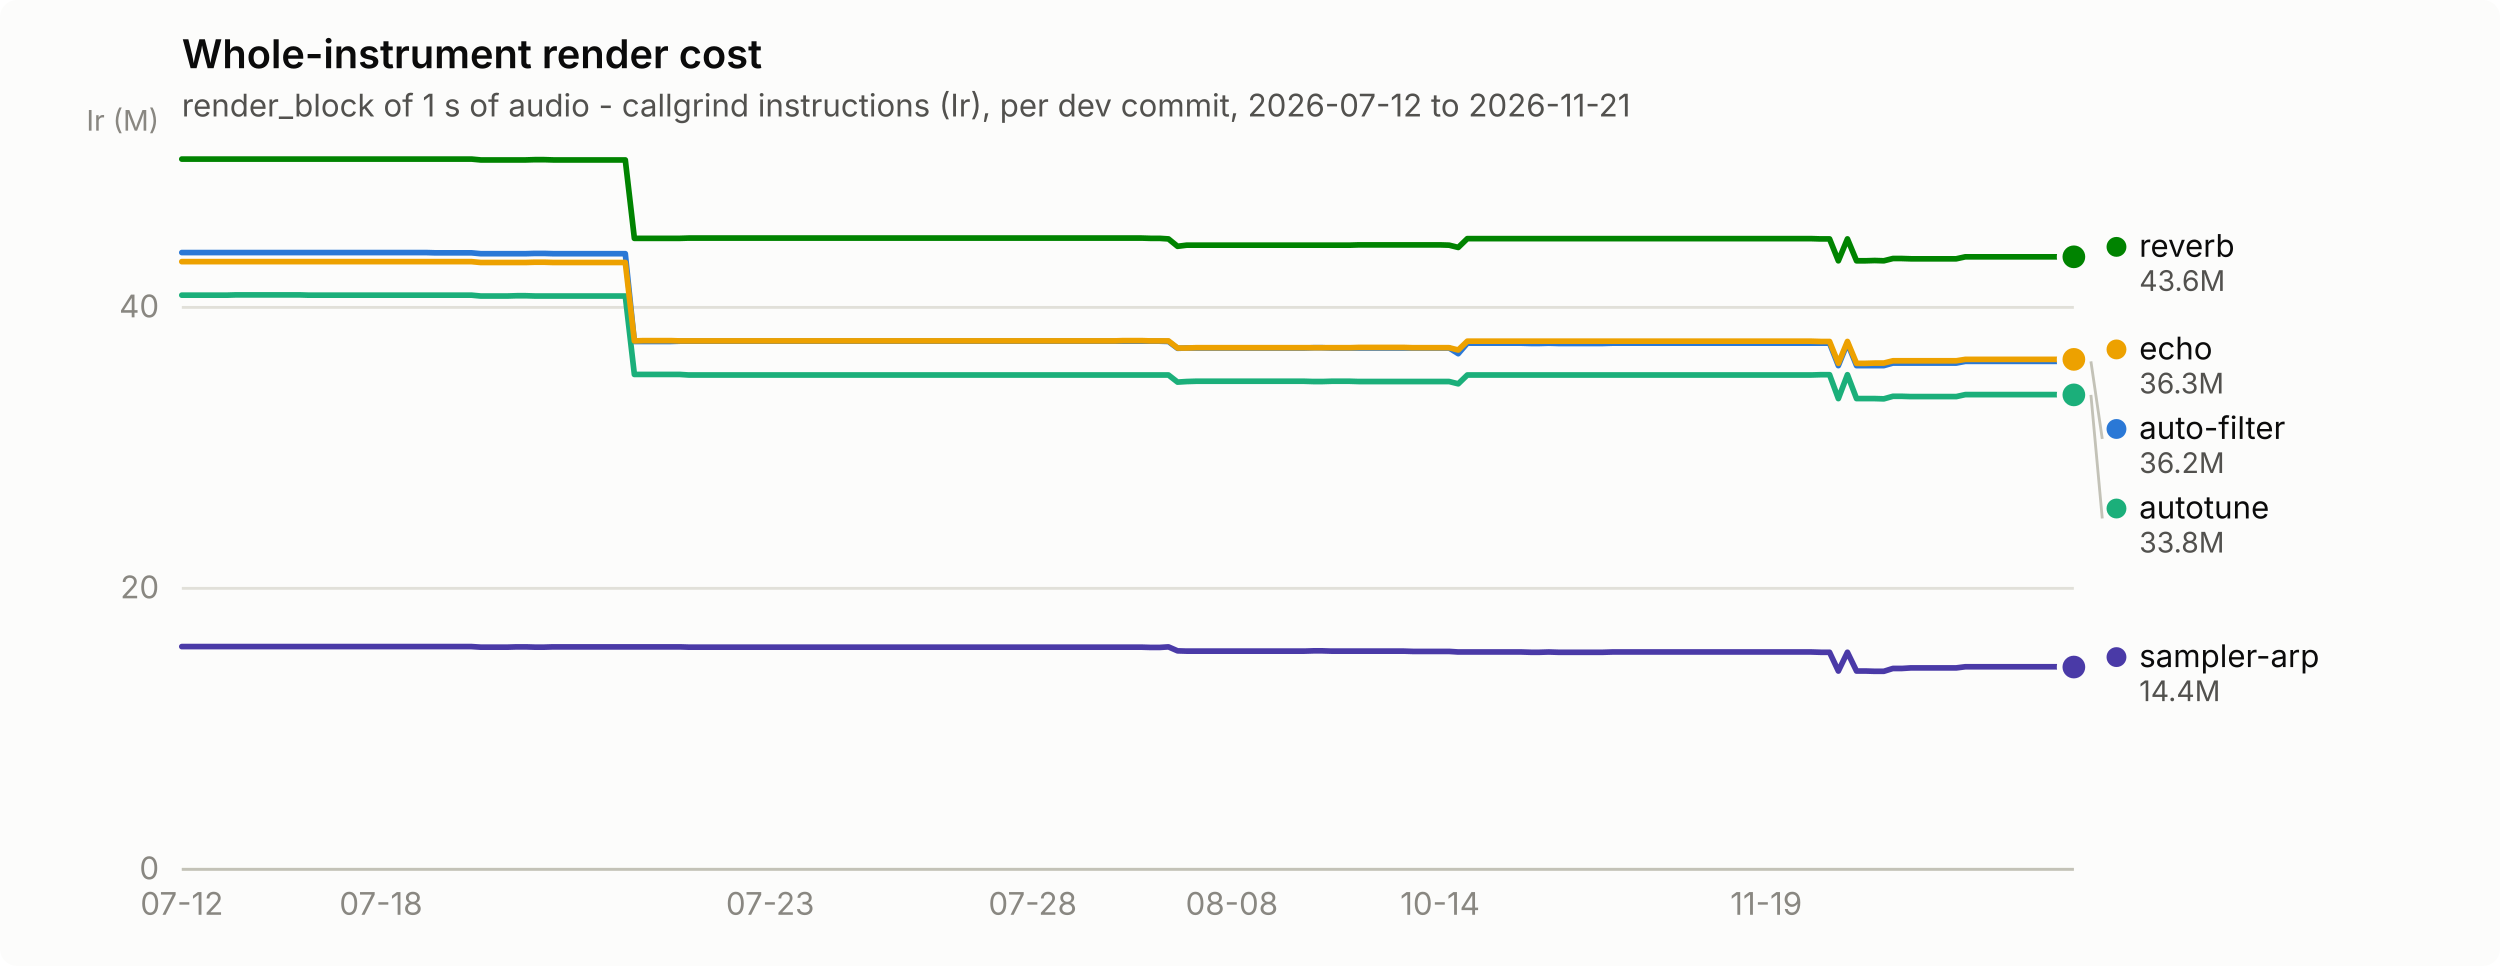
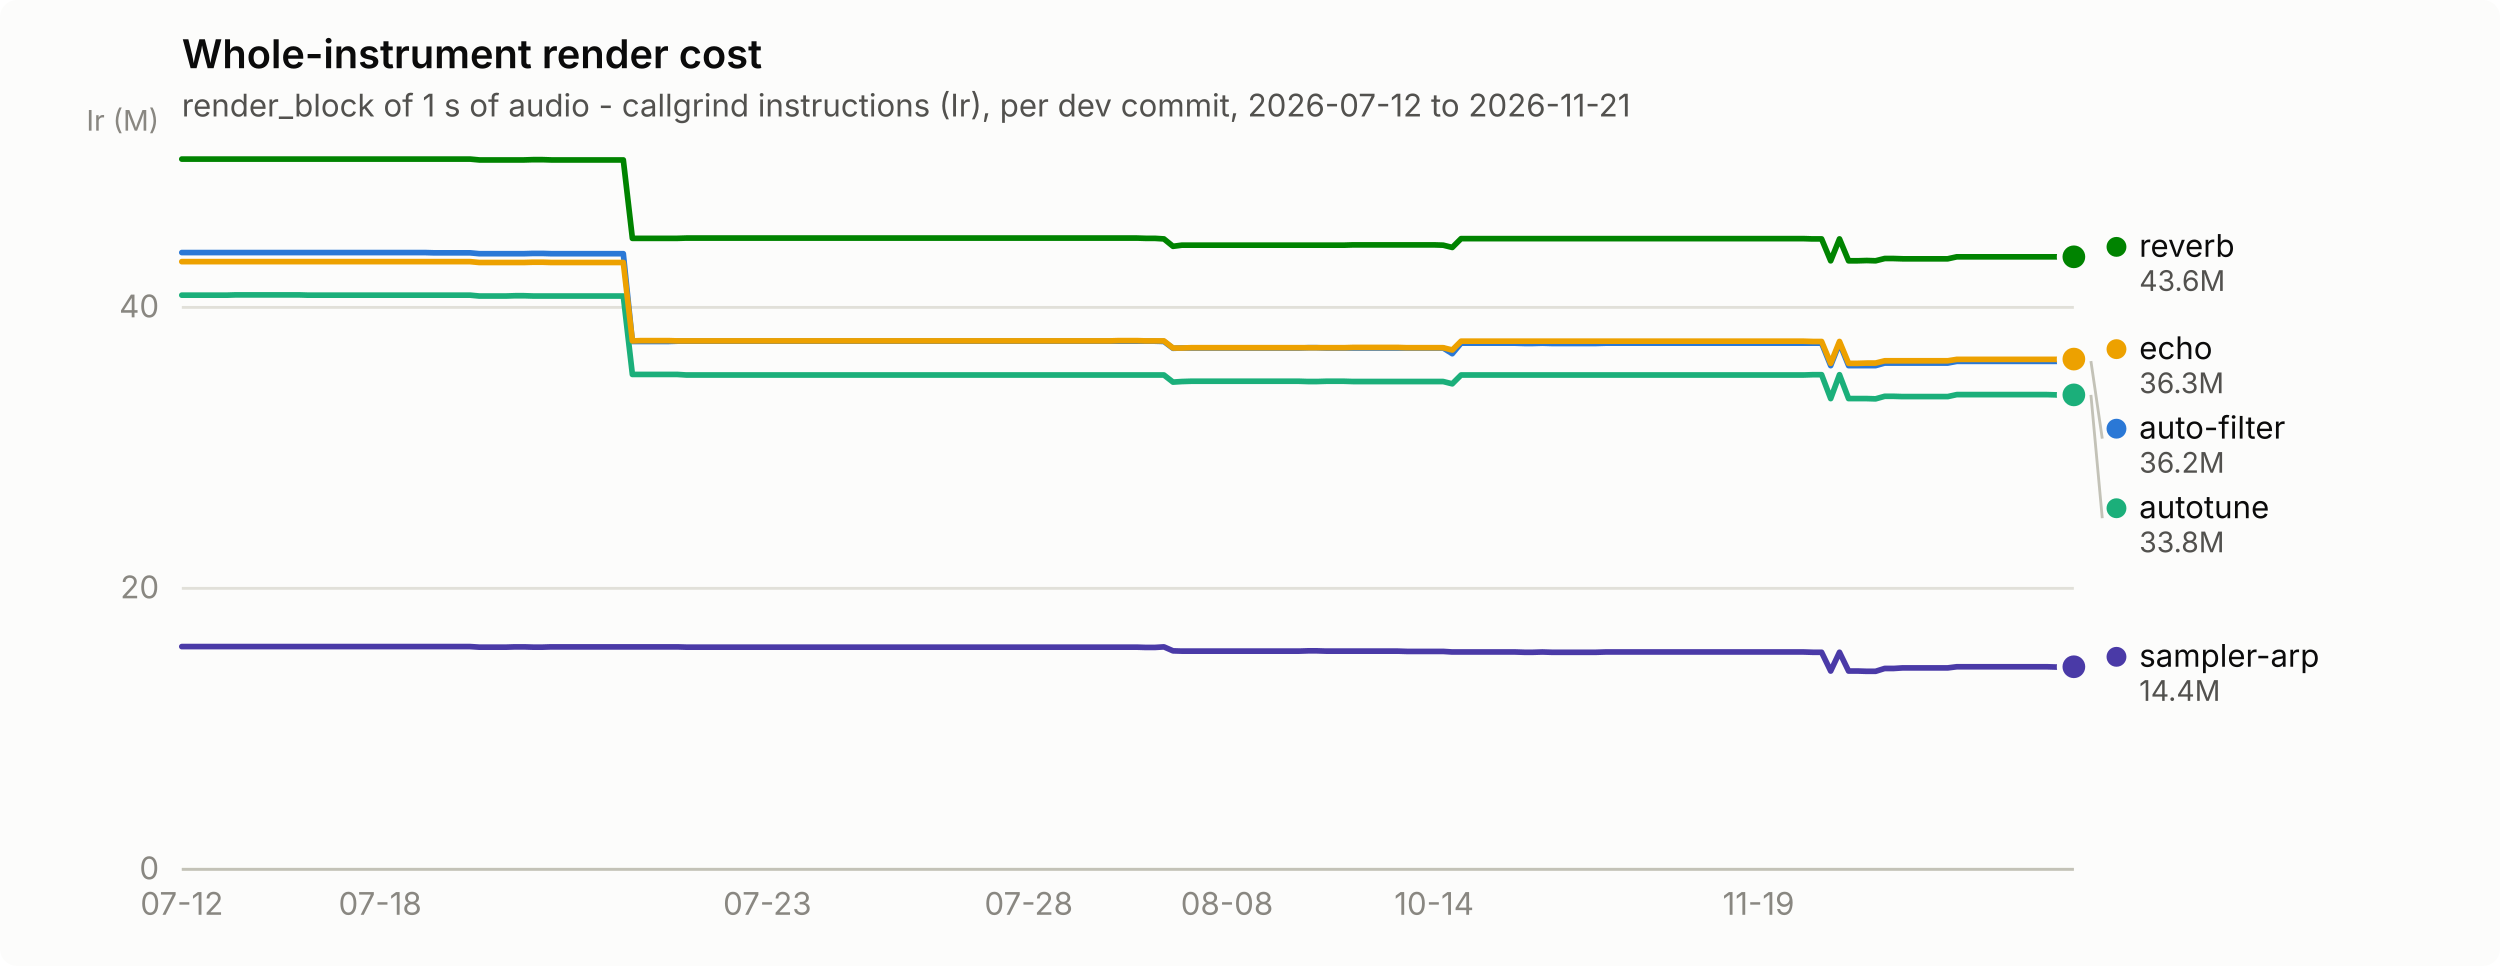
<svg xmlns="http://www.w3.org/2000/svg" width="880" height="340" viewBox="0 0 880 340" role="img" aria-label="Whole-instrument render cost">
  <rect width="880" height="340" rx="6" fill="#fcfcfb" />
  <text x="64" y="24" font-family="system-ui, -apple-system, &quot;Segoe UI&quot;, sans-serif" font-size="14" font-weight="600" fill="#0b0b0b">Whole-instrument render cost</text>
  <text x="64" y="41" font-family="system-ui, -apple-system, &quot;Segoe UI&quot;, sans-serif" font-size="11" fill="#52514e">render_block of 1 s of audio - callgrind instructions (Ir), per dev commit, 2026-07-12 to 2026-11-21</text>
  <line x1="64" y1="306.0" x2="730" y2="306.0" stroke="#e1e0d9" stroke-width="1" />
  <text x="56" y="309.5" text-anchor="end" font-family="system-ui, -apple-system, &quot;Segoe UI&quot;, sans-serif" font-size="11" style="font-variant-numeric: tabular-nums" fill="#898781">0</text>
  <line x1="64" y1="207.1" x2="730" y2="207.1" stroke="#e1e0d9" stroke-width="1" />
  <text x="56" y="210.6" text-anchor="end" font-family="system-ui, -apple-system, &quot;Segoe UI&quot;, sans-serif" font-size="11" style="font-variant-numeric: tabular-nums" fill="#898781">20</text>
  <line x1="64" y1="108.2" x2="730" y2="108.2" stroke="#e1e0d9" stroke-width="1" />
  <text x="56" y="111.7" text-anchor="end" font-family="system-ui, -apple-system, &quot;Segoe UI&quot;, sans-serif" font-size="11" style="font-variant-numeric: tabular-nums" fill="#898781">40</text>
  <text x="56" y="46" text-anchor="end" font-family="system-ui, -apple-system, &quot;Segoe UI&quot;, sans-serif" font-size="10" fill="#898781">Ir (M)</text>
  <line x1="64" y1="306" x2="730" y2="306" stroke="#c3c2b7" stroke-width="1" />
  <text x="64.0" y="322" text-anchor="middle" font-family="system-ui, -apple-system, &quot;Segoe UI&quot;, sans-serif" font-size="11" style="font-variant-numeric: tabular-nums" fill="#898781">07-12</text>
-   <text x="134.1" y="322" text-anchor="middle" font-family="system-ui, -apple-system, &quot;Segoe UI&quot;, sans-serif" font-size="11" style="font-variant-numeric: tabular-nums" fill="#898781">07-18</text>
-   <text x="271.1" y="322" text-anchor="middle" font-family="system-ui, -apple-system, &quot;Segoe UI&quot;, sans-serif" font-size="11" style="font-variant-numeric: tabular-nums" fill="#898781">07-23</text>
-   <text x="363.5" y="322" text-anchor="middle" font-family="system-ui, -apple-system, &quot;Segoe UI&quot;, sans-serif" font-size="11" style="font-variant-numeric: tabular-nums" fill="#898781">07-28</text>
-   <text x="433.6" y="322" text-anchor="middle" font-family="system-ui, -apple-system, &quot;Segoe UI&quot;, sans-serif" font-size="11" style="font-variant-numeric: tabular-nums" fill="#898781">08-08</text>
-   <text x="506.9" y="322" text-anchor="middle" font-family="system-ui, -apple-system, &quot;Segoe UI&quot;, sans-serif" font-size="11" style="font-variant-numeric: tabular-nums" fill="#898781">10-14</text>
-   <text x="621.7" y="322" text-anchor="middle" font-family="system-ui, -apple-system, &quot;Segoe UI&quot;, sans-serif" font-size="11" style="font-variant-numeric: tabular-nums" fill="#898781">11-19</text>
-   <path d="M64.0,88.9 L67.2,88.9 L70.4,88.9 L73.6,88.9 L76.7,88.9 L79.9,88.9 L83.1,88.9 L86.3,88.9 L89.5,88.9 L92.7,88.9 L95.9,88.9 L99.1,88.9 L102.2,88.9 L105.4,88.9 L108.6,88.9 L111.8,88.9 L115.0,88.9 L118.2,88.9 L121.4,88.9 L124.5,88.9 L127.7,88.9 L130.9,88.9 L134.1,88.9 L137.3,88.9 L140.5,88.9 L143.7,88.9 L146.9,88.9 L150.0,88.9 L153.2,89.0 L156.4,89.0 L159.6,89.0 L162.8,89.0 L166.0,89.0 L169.2,89.3 L172.3,89.3 L175.5,89.3 L178.7,89.3 L181.9,89.3 L185.1,89.3 L188.3,89.2 L191.5,89.2 L194.7,89.3 L197.8,89.3 L201.0,89.3 L204.2,89.3 L207.4,89.3 L210.6,89.3 L213.8,89.3 L217.0,89.3 L220.1,89.3 L223.3,120.2 L226.5,120.2 L229.7,120.2 L232.9,120.2 L236.1,120.2 L239.3,120.1 L242.4,120.1 L245.6,120.1 L248.8,120.1 L252.0,120.1 L255.2,120.1 L258.4,120.1 L261.6,120.1 L264.8,120.1 L267.9,120.1 L271.1,120.1 L274.3,120.1 L277.5,120.1 L280.7,120.1 L283.9,120.1 L287.1,120.1 L290.2,120.1 L293.4,120.1 L296.6,120.1 L299.8,120.1 L303.0,120.1 L306.2,120.1 L309.4,120.1 L312.6,120.1 L315.7,120.1 L318.9,120.1 L322.1,120.1 L325.3,120.1 L328.5,120.1 L331.7,120.1 L334.9,120.1 L338.0,120.1 L341.2,120.1 L344.4,120.1 L347.6,120.1 L350.8,120.1 L354.0,120.1 L357.2,120.1 L360.4,120.1 L363.5,120.1 L366.7,120.1 L369.9,120.1 L373.1,120.1 L376.3,120.1 L379.5,120.1 L382.7,120.1 L385.8,120.1 L389.0,120.1 L392.2,120.1 L395.4,120.1 L398.6,120.1 L401.8,120.1 L405.0,120.1 L408.2,120.1 L411.3,120.2 L414.5,122.6 L417.7,122.5 L420.9,122.5 L424.1,122.5 L427.3,122.5 L430.5,122.5 L433.6,122.5 L436.8,122.5 L440.0,122.5 L443.2,122.5 L446.4,122.5 L449.6,122.5 L452.8,122.5 L456.0,122.5 L459.1,122.5 L462.3,122.4 L465.5,122.4 L468.7,122.5 L471.9,122.5 L475.1,122.5 L478.3,122.5 L481.4,122.5 L484.6,122.5 L487.8,122.5 L491.0,122.5 L494.2,122.5 L497.4,122.5 L500.6,122.5 L503.8,122.5 L506.9,122.5 L510.1,122.5 L513.3,124.5 L516.5,120.8 L519.7,120.8 L522.9,120.8 L526.1,120.8 L529.2,120.8 L532.4,120.8 L535.6,120.8 L538.8,120.9 L542.0,120.9 L545.2,120.8 L548.4,120.9 L551.6,120.9 L554.7,120.9 L557.9,120.9 L561.1,120.9 L564.3,120.9 L567.5,120.8 L570.7,120.8 L573.9,120.8 L577.0,120.8 L580.2,120.8 L583.4,120.8 L586.6,120.8 L589.8,120.8 L593.0,120.8 L596.2,120.8 L599.3,120.8 L602.5,120.8 L605.7,120.8 L608.9,120.8 L612.1,120.8 L615.3,120.8 L618.5,120.8 L621.7,120.8 L624.8,120.8 L628.0,120.8 L631.2,120.8 L634.4,120.8 L637.6,120.8 L640.8,120.8 L644.0,120.8 L647.1,128.7 L650.3,120.8 L653.5,128.7 L656.7,128.7 L659.9,128.7 L663.1,128.7 L666.3,127.8 L669.5,127.8 L672.6,127.8 L675.8,127.8 L679.0,127.8 L682.2,127.8 L685.4,127.8 L688.6,127.8 L691.8,127.2 L694.9,127.2 L698.1,127.2 L701.3,127.2 L704.5,127.2 L707.7,127.2 L710.9,127.2 L714.1,127.2 L717.3,127.2 L720.4,127.2 L723.6,127.2 L726.8,127.2 L730.0,127.2" fill="none" stroke="#2a78d6" stroke-width="2" stroke-linejoin="round" stroke-linecap="round" />
-   <circle cx="730.0" cy="127.2" r="6" fill="#fcfcfb" />
-   <circle cx="730.0" cy="127.2" r="4" fill="#2a78d6" />
-   <path d="M64.0,103.9 L67.2,103.9 L70.4,103.9 L73.6,103.9 L76.7,103.9 L79.9,103.9 L83.1,103.8 L86.3,103.8 L89.5,103.8 L92.7,103.8 L95.9,103.8 L99.1,103.8 L102.2,103.8 L105.4,103.8 L108.6,103.9 L111.8,103.9 L115.0,103.9 L118.2,103.9 L121.4,103.9 L124.5,103.9 L127.7,103.9 L130.9,103.9 L134.1,103.9 L137.3,103.9 L140.5,103.9 L143.7,103.9 L146.9,103.9 L150.0,103.9 L153.2,103.9 L156.4,103.9 L159.6,103.9 L162.8,103.9 L166.0,103.9 L169.2,104.2 L172.3,104.2 L175.5,104.2 L178.7,104.2 L181.9,104.1 L185.1,104.1 L188.3,104.2 L191.5,104.2 L194.7,104.2 L197.8,104.2 L201.0,104.2 L204.2,104.2 L207.4,104.2 L210.6,104.2 L213.8,104.2 L217.0,104.2 L220.1,104.2 L223.3,131.8 L226.5,131.8 L229.7,131.8 L232.9,131.8 L236.1,131.8 L239.3,131.8 L242.4,132.0 L245.6,132.0 L248.8,132.0 L252.0,132.0 L255.2,132.0 L258.4,132.0 L261.6,132.0 L264.8,132.0 L267.9,132.0 L271.1,132.0 L274.3,132.0 L277.5,132.0 L280.7,132.0 L283.9,132.0 L287.1,132.0 L290.2,132.0 L293.4,132.0 L296.6,132.0 L299.8,132.0 L303.0,132.0 L306.2,132.0 L309.4,132.0 L312.6,132.0 L315.7,132.0 L318.9,132.0 L322.1,132.0 L325.3,132.0 L328.5,132.0 L331.7,132.0 L334.9,132.0 L338.0,132.0 L341.2,132.0 L344.4,132.0 L347.6,132.0 L350.8,132.0 L354.0,132.0 L357.2,132.0 L360.4,132.0 L363.5,132.0 L366.7,132.0 L369.9,132.0 L373.1,132.0 L376.3,132.0 L379.5,132.0 L382.7,132.0 L385.8,132.0 L389.0,132.0 L392.2,132.0 L395.4,132.0 L398.6,132.0 L401.8,132.0 L405.0,132.0 L408.2,132.0 L411.3,132.0 L414.5,134.5 L417.7,134.3 L420.9,134.2 L424.1,134.2 L427.3,134.2 L430.5,134.2 L433.6,134.2 L436.8,134.2 L440.0,134.2 L443.2,134.2 L446.4,134.2 L449.6,134.2 L452.8,134.2 L456.0,134.2 L459.1,134.2 L462.3,134.3 L465.5,134.3 L468.7,134.2 L471.9,134.2 L475.1,134.2 L478.3,134.3 L481.4,134.3 L484.6,134.3 L487.8,134.3 L491.0,134.3 L494.2,134.3 L497.4,134.3 L500.6,134.3 L503.8,134.3 L506.9,134.3 L510.1,134.3 L513.3,135.1 L516.5,132.0 L519.7,132.0 L522.9,132.0 L526.1,132.0 L529.2,132.0 L532.4,132.0 L535.6,132.0 L538.8,132.0 L542.0,132.0 L545.2,132.0 L548.4,132.0 L551.6,132.0 L554.7,132.0 L557.9,132.0 L561.1,132.0 L564.3,132.0 L567.5,132.0 L570.7,132.0 L573.9,132.0 L577.0,132.0 L580.2,132.0 L583.4,132.0 L586.6,132.0 L589.8,132.0 L593.0,132.0 L596.2,132.0 L599.3,132.0 L602.5,132.0 L605.7,132.0 L608.9,132.0 L612.1,132.0 L615.3,132.0 L618.5,132.0 L621.7,132.0 L624.8,132.0 L628.0,132.0 L631.2,132.0 L634.4,132.0 L637.6,132.0 L640.8,131.9 L644.0,131.9 L647.1,140.3 L650.3,131.9 L653.5,140.3 L656.7,140.3 L659.9,140.3 L663.1,140.4 L666.3,139.5 L669.5,139.5 L672.6,139.6 L675.8,139.6 L679.0,139.6 L682.2,139.6 L685.4,139.6 L688.6,139.6 L691.8,138.9 L694.9,138.9 L698.1,138.9 L701.3,138.9 L704.5,138.9 L707.7,138.9 L710.9,138.9 L714.1,138.9 L717.3,138.9 L720.4,138.9 L723.6,138.9 L726.8,139.0 L730.0,139.0" fill="none" stroke="#1baf7a" stroke-width="2" stroke-linejoin="round" stroke-linecap="round" />
+   <text x="133.8" y="322" text-anchor="middle" font-family="system-ui, -apple-system, &quot;Segoe UI&quot;, sans-serif" font-size="11" style="font-variant-numeric: tabular-nums" fill="#898781">07-18</text>
+   <text x="270.1" y="322" text-anchor="middle" font-family="system-ui, -apple-system, &quot;Segoe UI&quot;, sans-serif" font-size="11" style="font-variant-numeric: tabular-nums" fill="#898781">07-23</text>
+   <text x="362.1" y="322" text-anchor="middle" font-family="system-ui, -apple-system, &quot;Segoe UI&quot;, sans-serif" font-size="11" style="font-variant-numeric: tabular-nums" fill="#898781">07-28</text>
+   <text x="431.9" y="322" text-anchor="middle" font-family="system-ui, -apple-system, &quot;Segoe UI&quot;, sans-serif" font-size="11" style="font-variant-numeric: tabular-nums" fill="#898781">08-08</text>
+   <text x="504.8" y="322" text-anchor="middle" font-family="system-ui, -apple-system, &quot;Segoe UI&quot;, sans-serif" font-size="11" style="font-variant-numeric: tabular-nums" fill="#898781">10-14</text>
+   <text x="619.0" y="322" text-anchor="middle" font-family="system-ui, -apple-system, &quot;Segoe UI&quot;, sans-serif" font-size="11" style="font-variant-numeric: tabular-nums" fill="#898781">11-19</text>
+   <path d="M64.0,88.9 L67.2,88.9 L70.3,88.9 L73.5,88.9 L76.7,88.9 L79.9,88.9 L83.0,88.9 L86.2,88.9 L89.4,88.9 L92.5,88.9 L95.7,88.9 L98.9,88.9 L102.1,88.9 L105.2,88.9 L108.4,88.9 L111.6,88.9 L114.7,88.9 L117.9,88.9 L121.1,88.9 L124.3,88.9 L127.4,88.9 L130.6,88.9 L133.8,88.9 L136.9,88.9 L140.1,88.9 L143.3,88.9 L146.5,88.9 L149.6,88.9 L152.8,89.0 L156.0,89.0 L159.1,89.0 L162.3,89.0 L165.5,89.0 L168.7,89.3 L171.8,89.3 L175.0,89.3 L178.2,89.3 L181.3,89.3 L184.5,89.3 L187.7,89.2 L190.9,89.2 L194.0,89.3 L197.2,89.3 L200.4,89.3 L203.5,89.3 L206.7,89.3 L209.9,89.3 L213.1,89.3 L216.2,89.3 L219.4,89.3 L222.6,120.2 L225.7,120.2 L228.9,120.2 L232.1,120.2 L235.3,120.2 L238.4,120.1 L241.6,120.1 L244.8,120.1 L247.9,120.1 L251.1,120.1 L254.3,120.1 L257.5,120.1 L260.6,120.1 L263.8,120.1 L267.0,120.1 L270.1,120.1 L273.3,120.1 L276.5,120.1 L279.7,120.1 L282.8,120.1 L286.0,120.1 L289.2,120.1 L292.3,120.1 L295.5,120.1 L298.7,120.1 L301.9,120.1 L305.0,120.1 L308.2,120.1 L311.4,120.1 L314.5,120.1 L317.7,120.1 L320.9,120.1 L324.1,120.1 L327.2,120.1 L330.4,120.1 L333.6,120.1 L336.7,120.1 L339.9,120.1 L343.1,120.1 L346.3,120.1 L349.4,120.1 L352.6,120.1 L355.8,120.1 L358.9,120.1 L362.1,120.1 L365.3,120.1 L368.5,120.1 L371.6,120.1 L374.8,120.1 L378.0,120.1 L381.1,120.1 L384.3,120.1 L387.5,120.1 L390.7,120.1 L393.8,120.1 L397.0,120.1 L400.2,120.1 L403.3,120.1 L406.5,120.1 L409.7,120.2 L412.9,122.6 L416.0,122.5 L419.2,122.5 L422.4,122.5 L425.5,122.5 L428.7,122.5 L431.9,122.5 L435.1,122.5 L438.2,122.5 L441.4,122.5 L444.6,122.5 L447.7,122.5 L450.9,122.5 L454.1,122.5 L457.3,122.5 L460.4,122.4 L463.6,122.4 L466.8,122.5 L469.9,122.5 L473.1,122.5 L476.3,122.5 L479.5,122.5 L482.6,122.5 L485.8,122.5 L489.0,122.5 L492.1,122.5 L495.3,122.5 L498.5,122.5 L501.7,122.5 L504.8,122.5 L508.0,122.5 L511.2,124.5 L514.3,120.8 L517.5,120.8 L520.7,120.8 L523.9,120.8 L527.0,120.8 L530.2,120.8 L533.4,120.8 L536.5,120.9 L539.7,120.9 L542.9,120.8 L546.1,120.9 L549.2,120.9 L552.4,120.9 L555.6,120.9 L558.7,120.9 L561.9,120.9 L565.1,120.8 L568.3,120.8 L571.4,120.8 L574.6,120.8 L577.8,120.8 L580.9,120.8 L584.1,120.8 L587.3,120.8 L590.5,120.8 L593.6,120.8 L596.8,120.8 L600.0,120.8 L603.1,120.8 L606.3,120.8 L609.5,120.8 L612.7,120.8 L615.8,120.8 L619.0,120.8 L622.2,120.8 L625.3,120.8 L628.5,120.8 L631.7,120.8 L634.9,120.8 L638.0,120.8 L641.2,120.8 L644.4,128.7 L647.5,120.8 L650.7,128.7 L653.9,128.7 L657.1,128.7 L660.2,128.7 L663.4,127.8 L666.6,127.8 L669.7,127.8 L672.9,127.8 L676.1,127.8 L679.3,127.8 L682.4,127.8 L685.6,127.8 L688.8,127.2 L691.9,127.2 L695.1,127.2 L698.3,127.2 L701.5,127.2 L704.6,127.2 L707.8,127.2 L711.0,127.2 L714.1,127.2 L717.3,127.2 L720.5,127.2 L723.7,127.2 L726.8,127.2 L730.0,127.1" fill="none" stroke="#2a78d6" stroke-width="2" stroke-linejoin="round" stroke-linecap="round" />
+   <circle cx="730.0" cy="127.1" r="6" fill="#fcfcfb" />
+   <circle cx="730.0" cy="127.1" r="4" fill="#2a78d6" />
+   <path d="M64.0,103.9 L67.2,103.9 L70.3,103.9 L73.5,103.9 L76.7,103.9 L79.9,103.9 L83.0,103.8 L86.2,103.8 L89.4,103.8 L92.5,103.8 L95.7,103.8 L98.9,103.8 L102.1,103.8 L105.2,103.8 L108.4,103.9 L111.6,103.9 L114.7,103.9 L117.9,103.9 L121.1,103.9 L124.3,103.9 L127.4,103.9 L130.6,103.9 L133.8,103.9 L136.9,103.9 L140.1,103.9 L143.3,103.9 L146.5,103.9 L149.6,103.9 L152.8,103.9 L156.0,103.9 L159.1,103.9 L162.3,103.9 L165.5,103.9 L168.7,104.2 L171.8,104.2 L175.0,104.2 L178.2,104.2 L181.3,104.1 L184.5,104.1 L187.7,104.2 L190.9,104.2 L194.0,104.2 L197.2,104.2 L200.4,104.2 L203.5,104.2 L206.7,104.2 L209.9,104.2 L213.1,104.2 L216.2,104.2 L219.4,104.2 L222.6,131.8 L225.7,131.8 L228.9,131.8 L232.1,131.8 L235.3,131.8 L238.4,131.8 L241.6,132.0 L244.8,132.0 L247.9,132.0 L251.1,132.0 L254.3,132.0 L257.5,132.0 L260.6,132.0 L263.8,132.0 L267.0,132.0 L270.1,132.0 L273.3,132.0 L276.5,132.0 L279.7,132.0 L282.8,132.0 L286.0,132.0 L289.2,132.0 L292.3,132.0 L295.5,132.0 L298.7,132.0 L301.9,132.0 L305.0,132.0 L308.2,132.0 L311.4,132.0 L314.5,132.0 L317.7,132.0 L320.9,132.0 L324.1,132.0 L327.2,132.0 L330.4,132.0 L333.6,132.0 L336.7,132.0 L339.9,132.0 L343.1,132.0 L346.3,132.0 L349.4,132.0 L352.6,132.0 L355.8,132.0 L358.9,132.0 L362.1,132.0 L365.3,132.0 L368.5,132.0 L371.6,132.0 L374.8,132.0 L378.0,132.0 L381.1,132.0 L384.3,132.0 L387.5,132.0 L390.7,132.0 L393.8,132.0 L397.0,132.0 L400.2,132.0 L403.3,132.0 L406.5,132.0 L409.7,132.0 L412.9,134.5 L416.0,134.3 L419.2,134.2 L422.4,134.2 L425.5,134.2 L428.7,134.2 L431.9,134.2 L435.1,134.2 L438.2,134.2 L441.4,134.2 L444.6,134.2 L447.7,134.2 L450.9,134.2 L454.1,134.2 L457.3,134.2 L460.4,134.3 L463.6,134.3 L466.8,134.2 L469.9,134.2 L473.1,134.2 L476.3,134.3 L479.5,134.3 L482.6,134.3 L485.8,134.3 L489.0,134.3 L492.1,134.3 L495.3,134.3 L498.5,134.3 L501.7,134.3 L504.8,134.3 L508.0,134.3 L511.2,135.1 L514.3,132.0 L517.5,132.0 L520.7,132.0 L523.9,132.0 L527.0,132.0 L530.2,132.0 L533.4,132.0 L536.5,132.0 L539.7,132.0 L542.9,132.0 L546.1,132.0 L549.2,132.0 L552.4,132.0 L555.6,132.0 L558.7,132.0 L561.9,132.0 L565.1,132.0 L568.3,132.0 L571.4,132.0 L574.6,132.0 L577.8,132.0 L580.9,132.0 L584.1,132.0 L587.3,132.0 L590.5,132.0 L593.6,132.0 L596.8,132.0 L600.0,132.0 L603.1,132.0 L606.3,132.0 L609.5,132.0 L612.7,132.0 L615.8,132.0 L619.0,132.0 L622.2,132.0 L625.3,132.0 L628.5,132.0 L631.7,132.0 L634.9,132.0 L638.0,131.9 L641.2,131.9 L644.4,140.3 L647.5,131.9 L650.7,140.3 L653.9,140.3 L657.1,140.3 L660.2,140.4 L663.4,139.5 L666.6,139.5 L669.7,139.6 L672.9,139.6 L676.1,139.6 L679.3,139.6 L682.4,139.6 L685.6,139.6 L688.8,138.9 L691.9,138.9 L695.1,138.9 L698.3,138.9 L701.5,138.9 L704.6,138.9 L707.8,138.9 L711.0,138.9 L714.1,138.9 L717.3,138.9 L720.5,138.9 L723.7,139.0 L726.8,139.0 L730.0,139.0" fill="none" stroke="#1baf7a" stroke-width="2" stroke-linejoin="round" stroke-linecap="round" />
  <circle cx="730.0" cy="139.0" r="6" fill="#fcfcfb" />
  <circle cx="730.0" cy="139.0" r="4" fill="#1baf7a" />
-   <path d="M64.0,92.1 L67.2,92.1 L70.4,92.1 L73.6,92.1 L76.7,92.1 L79.9,92.1 L83.1,92.1 L86.3,92.1 L89.5,92.1 L92.7,92.1 L95.9,92.1 L99.1,92.1 L102.2,92.1 L105.4,92.1 L108.6,92.1 L111.8,92.1 L115.0,92.1 L118.2,92.1 L121.4,92.1 L124.5,92.1 L127.7,92.1 L130.9,92.1 L134.1,92.1 L137.3,92.1 L140.5,92.1 L143.7,92.1 L146.9,92.1 L150.0,92.1 L153.2,92.1 L156.4,92.1 L159.6,92.1 L162.8,92.1 L166.0,92.1 L169.2,92.4 L172.3,92.4 L175.5,92.4 L178.7,92.4 L181.9,92.4 L185.1,92.4 L188.3,92.3 L191.5,92.3 L194.7,92.4 L197.8,92.4 L201.0,92.4 L204.2,92.4 L207.4,92.4 L210.6,92.4 L213.8,92.4 L217.0,92.4 L220.1,92.4 L223.3,120.0 L226.5,119.9 L229.7,119.9 L232.9,119.9 L236.1,119.9 L239.3,120.0 L242.4,120.0 L245.6,120.0 L248.8,120.0 L252.0,120.0 L255.2,120.0 L258.4,120.0 L261.6,120.0 L264.8,120.0 L267.9,120.0 L271.1,120.0 L274.3,120.0 L277.5,120.0 L280.7,120.0 L283.9,120.0 L287.1,120.0 L290.2,120.0 L293.4,120.0 L296.6,120.0 L299.8,120.0 L303.0,120.0 L306.2,120.0 L309.4,120.0 L312.6,120.0 L315.7,120.0 L318.9,120.0 L322.1,120.0 L325.3,120.0 L328.5,120.0 L331.7,120.0 L334.9,120.0 L338.0,120.0 L341.2,120.0 L344.4,120.0 L347.6,120.0 L350.8,120.0 L354.0,120.0 L357.2,120.0 L360.4,120.0 L363.5,120.0 L366.7,120.0 L369.9,120.0 L373.1,120.0 L376.3,120.0 L379.5,120.0 L382.7,120.0 L385.8,120.0 L389.0,120.0 L392.2,120.0 L395.4,119.9 L398.6,119.9 L401.8,119.9 L405.0,120.0 L408.2,120.0 L411.3,120.0 L414.5,122.5 L417.7,122.5 L420.9,122.4 L424.1,122.4 L427.3,122.4 L430.5,122.4 L433.6,122.4 L436.8,122.4 L440.0,122.4 L443.2,122.4 L446.4,122.4 L449.6,122.4 L452.8,122.4 L456.0,122.4 L459.1,122.4 L462.3,122.4 L465.5,122.4 L468.7,122.4 L471.9,122.4 L475.1,122.4 L478.3,122.3 L481.4,122.3 L484.6,122.3 L487.8,122.3 L491.0,122.3 L494.2,122.3 L497.4,122.4 L500.6,122.4 L503.8,122.4 L506.9,122.4 L510.1,122.4 L513.3,123.2 L516.5,120.1 L519.7,120.1 L522.9,120.1 L526.1,120.1 L529.2,120.1 L532.4,120.1 L535.6,120.1 L538.8,120.1 L542.0,120.1 L545.2,120.1 L548.4,120.1 L551.6,120.1 L554.7,120.1 L557.9,120.1 L561.1,120.1 L564.3,120.1 L567.5,120.1 L570.7,120.1 L573.9,120.1 L577.0,120.1 L580.2,120.1 L583.4,120.1 L586.6,120.1 L589.8,120.1 L593.0,120.1 L596.2,120.1 L599.3,120.1 L602.5,120.1 L605.7,120.1 L608.9,120.1 L612.1,120.1 L615.3,120.1 L618.5,120.1 L621.7,120.1 L624.8,120.1 L628.0,120.1 L631.2,120.1 L634.4,120.1 L637.6,120.1 L640.8,120.2 L644.0,120.2 L647.1,127.9 L650.3,120.2 L653.5,127.9 L656.7,127.9 L659.9,127.8 L663.1,127.8 L666.3,127.0 L669.5,127.0 L672.6,127.0 L675.8,127.0 L679.0,127.0 L682.2,127.0 L685.4,127.0 L688.6,127.0 L691.8,126.5 L694.9,126.5 L698.1,126.5 L701.3,126.5 L704.5,126.5 L707.7,126.5 L710.9,126.5 L714.1,126.5 L717.3,126.5 L720.4,126.5 L723.6,126.5 L726.8,126.5 L730.0,126.5" fill="none" stroke="#eda100" stroke-width="2" stroke-linejoin="round" stroke-linecap="round" />
-   <circle cx="730.0" cy="126.5" r="6" fill="#fcfcfb" />
-   <circle cx="730.0" cy="126.5" r="4" fill="#eda100" />
-   <path d="M64.0,56.0 L67.2,56.0 L70.4,56.0 L73.6,56.0 L76.7,56.0 L79.9,56.0 L83.1,56.0 L86.3,56.0 L89.5,56.0 L92.7,56.0 L95.9,56.0 L99.1,56.0 L102.2,56.0 L105.4,56.0 L108.6,56.0 L111.8,56.0 L115.0,56.0 L118.2,56.0 L121.4,56.0 L124.5,56.0 L127.7,56.0 L130.9,56.0 L134.1,56.0 L137.3,56.0 L140.5,56.0 L143.7,56.0 L146.9,56.0 L150.0,56.0 L153.2,56.0 L156.4,56.0 L159.6,56.0 L162.8,56.0 L166.0,56.0 L169.2,56.3 L172.3,56.3 L175.5,56.3 L178.7,56.3 L181.9,56.3 L185.1,56.3 L188.3,56.2 L191.5,56.2 L194.7,56.3 L197.8,56.3 L201.0,56.3 L204.2,56.3 L207.4,56.3 L210.6,56.3 L213.8,56.3 L217.0,56.3 L220.1,56.3 L223.3,83.9 L226.5,83.9 L229.7,83.9 L232.9,83.9 L236.1,83.9 L239.3,83.9 L242.4,83.8 L245.6,83.8 L248.8,83.8 L252.0,83.8 L255.2,83.8 L258.4,83.8 L261.6,83.8 L264.8,83.8 L267.9,83.8 L271.1,83.8 L274.3,83.8 L277.5,83.8 L280.7,83.8 L283.9,83.8 L287.1,83.8 L290.2,83.8 L293.4,83.8 L296.6,83.8 L299.8,83.8 L303.0,83.8 L306.2,83.8 L309.4,83.8 L312.6,83.8 L315.7,83.8 L318.9,83.8 L322.1,83.8 L325.3,83.8 L328.5,83.8 L331.7,83.8 L334.9,83.8 L338.0,83.8 L341.2,83.8 L344.4,83.8 L347.6,83.8 L350.8,83.8 L354.0,83.8 L357.2,83.8 L360.4,83.8 L363.5,83.8 L366.7,83.8 L369.9,83.8 L373.1,83.8 L376.3,83.8 L379.5,83.8 L382.7,83.8 L385.8,83.8 L389.0,83.8 L392.2,83.8 L395.4,83.8 L398.6,83.8 L401.8,83.8 L405.0,83.9 L408.2,83.9 L411.3,84.1 L414.5,86.7 L417.7,86.3 L420.9,86.3 L424.1,86.3 L427.3,86.3 L430.5,86.3 L433.6,86.3 L436.8,86.3 L440.0,86.3 L443.2,86.3 L446.4,86.3 L449.6,86.3 L452.8,86.3 L456.0,86.3 L459.1,86.3 L462.3,86.3 L465.5,86.3 L468.7,86.3 L471.9,86.3 L475.1,86.3 L478.3,86.2 L481.4,86.2 L484.6,86.2 L487.8,86.2 L491.0,86.2 L494.2,86.2 L497.4,86.2 L500.6,86.2 L503.8,86.2 L506.9,86.2 L510.1,86.3 L513.3,87.1 L516.5,84.0 L519.7,84.0 L522.9,84.0 L526.1,84.0 L529.2,84.0 L532.4,84.0 L535.6,84.0 L538.8,84.0 L542.0,84.0 L545.2,84.0 L548.4,84.0 L551.6,84.0 L554.7,84.0 L557.9,84.0 L561.1,84.0 L564.3,84.0 L567.5,84.0 L570.7,84.0 L573.9,84.0 L577.0,84.0 L580.2,84.0 L583.4,84.0 L586.6,84.0 L589.8,84.0 L593.0,84.0 L596.2,84.0 L599.3,84.0 L602.5,84.0 L605.7,84.0 L608.9,84.0 L612.1,84.0 L615.3,84.0 L618.5,84.0 L621.7,84.0 L624.8,84.0 L628.0,84.0 L631.2,84.0 L634.4,84.0 L637.6,84.0 L640.8,84.1 L644.0,84.1 L647.1,91.8 L650.3,84.1 L653.5,91.8 L656.7,91.8 L659.9,91.7 L663.1,91.8 L666.3,91.0 L669.5,91.0 L672.6,91.1 L675.8,91.1 L679.0,91.1 L682.2,91.1 L685.4,91.1 L688.6,91.1 L691.8,90.4 L694.9,90.4 L698.1,90.4 L701.3,90.4 L704.5,90.4 L707.7,90.4 L710.9,90.4 L714.1,90.4 L717.3,90.4 L720.4,90.4 L723.6,90.4 L726.8,90.4 L730.0,90.4" fill="none" stroke="#008300" stroke-width="2" stroke-linejoin="round" stroke-linecap="round" />
+   <path d="M64.0,92.1 L67.2,92.1 L70.3,92.1 L73.5,92.1 L76.7,92.1 L79.9,92.1 L83.0,92.1 L86.2,92.1 L89.4,92.1 L92.5,92.1 L95.7,92.1 L98.9,92.1 L102.1,92.1 L105.2,92.1 L108.4,92.1 L111.6,92.1 L114.7,92.1 L117.9,92.1 L121.1,92.1 L124.3,92.1 L127.4,92.1 L130.6,92.1 L133.8,92.1 L136.9,92.1 L140.1,92.1 L143.3,92.1 L146.5,92.1 L149.6,92.1 L152.8,92.1 L156.0,92.1 L159.1,92.1 L162.3,92.1 L165.5,92.1 L168.7,92.4 L171.8,92.4 L175.0,92.4 L178.2,92.4 L181.3,92.4 L184.5,92.4 L187.7,92.3 L190.9,92.3 L194.0,92.4 L197.2,92.4 L200.4,92.4 L203.5,92.4 L206.7,92.4 L209.9,92.4 L213.1,92.4 L216.2,92.4 L219.4,92.4 L222.6,120.0 L225.7,119.9 L228.9,119.9 L232.1,119.9 L235.3,119.9 L238.4,120.0 L241.6,120.0 L244.8,120.0 L247.9,120.0 L251.1,120.0 L254.3,120.0 L257.5,120.0 L260.6,120.0 L263.8,120.0 L267.0,120.0 L270.1,120.0 L273.3,120.0 L276.5,120.0 L279.7,120.0 L282.8,120.0 L286.0,120.0 L289.2,120.0 L292.3,120.0 L295.5,120.0 L298.7,120.0 L301.9,120.0 L305.0,120.0 L308.2,120.0 L311.4,120.0 L314.5,120.0 L317.7,120.0 L320.9,120.0 L324.1,120.0 L327.2,120.0 L330.4,120.0 L333.6,120.0 L336.7,120.0 L339.9,120.0 L343.1,120.0 L346.3,120.0 L349.4,120.0 L352.6,120.0 L355.8,120.0 L358.9,120.0 L362.1,120.0 L365.3,120.0 L368.5,120.0 L371.6,120.0 L374.8,120.0 L378.0,120.0 L381.1,120.0 L384.3,120.0 L387.5,120.0 L390.7,120.0 L393.8,119.9 L397.0,119.9 L400.2,119.9 L403.3,120.0 L406.5,120.0 L409.7,120.0 L412.9,122.5 L416.0,122.5 L419.2,122.4 L422.4,122.4 L425.5,122.4 L428.7,122.4 L431.9,122.4 L435.1,122.4 L438.2,122.4 L441.4,122.4 L444.6,122.4 L447.7,122.4 L450.9,122.4 L454.1,122.4 L457.3,122.4 L460.4,122.4 L463.6,122.4 L466.8,122.4 L469.9,122.4 L473.1,122.4 L476.3,122.3 L479.5,122.3 L482.6,122.3 L485.8,122.3 L489.0,122.3 L492.1,122.3 L495.3,122.4 L498.5,122.4 L501.7,122.4 L504.8,122.4 L508.0,122.4 L511.2,123.2 L514.3,120.1 L517.5,120.1 L520.7,120.1 L523.9,120.1 L527.0,120.1 L530.2,120.1 L533.4,120.1 L536.5,120.1 L539.7,120.1 L542.9,120.1 L546.1,120.1 L549.2,120.1 L552.4,120.1 L555.6,120.1 L558.7,120.1 L561.9,120.1 L565.1,120.1 L568.3,120.1 L571.4,120.1 L574.6,120.1 L577.8,120.1 L580.9,120.1 L584.1,120.1 L587.3,120.1 L590.5,120.1 L593.6,120.1 L596.8,120.1 L600.0,120.1 L603.1,120.1 L606.3,120.1 L609.5,120.1 L612.7,120.1 L615.8,120.1 L619.0,120.1 L622.2,120.1 L625.3,120.1 L628.5,120.1 L631.7,120.1 L634.9,120.1 L638.0,120.2 L641.2,120.2 L644.4,127.9 L647.5,120.2 L650.7,127.9 L653.9,127.9 L657.1,127.8 L660.2,127.8 L663.4,127.0 L666.6,127.0 L669.7,127.0 L672.9,127.0 L676.1,127.0 L679.3,127.0 L682.4,127.0 L685.6,127.0 L688.8,126.5 L691.9,126.5 L695.1,126.5 L698.3,126.5 L701.5,126.5 L704.6,126.5 L707.8,126.5 L711.0,126.5 L714.1,126.5 L717.3,126.5 L720.5,126.5 L723.7,126.5 L726.8,126.5 L730.0,126.4" fill="none" stroke="#eda100" stroke-width="2" stroke-linejoin="round" stroke-linecap="round" />
+   <circle cx="730.0" cy="126.4" r="6" fill="#fcfcfb" />
+   <circle cx="730.0" cy="126.4" r="4" fill="#eda100" />
+   <path d="M64.0,56.0 L67.2,56.0 L70.3,56.0 L73.5,56.0 L76.7,56.0 L79.9,56.0 L83.0,56.0 L86.2,56.0 L89.4,56.0 L92.5,56.0 L95.7,56.0 L98.9,56.0 L102.1,56.0 L105.2,56.0 L108.4,56.0 L111.6,56.0 L114.7,56.0 L117.9,56.0 L121.1,56.0 L124.3,56.0 L127.4,56.0 L130.6,56.0 L133.8,56.0 L136.9,56.0 L140.1,56.0 L143.3,56.0 L146.5,56.0 L149.6,56.0 L152.8,56.0 L156.0,56.0 L159.1,56.0 L162.3,56.0 L165.5,56.0 L168.7,56.3 L171.8,56.3 L175.0,56.3 L178.2,56.3 L181.3,56.3 L184.5,56.3 L187.7,56.2 L190.9,56.2 L194.0,56.3 L197.2,56.3 L200.4,56.3 L203.5,56.3 L206.7,56.3 L209.9,56.3 L213.1,56.3 L216.2,56.3 L219.4,56.3 L222.6,83.9 L225.7,83.9 L228.9,83.9 L232.1,83.9 L235.3,83.9 L238.4,83.9 L241.6,83.8 L244.8,83.8 L247.9,83.8 L251.1,83.8 L254.3,83.8 L257.5,83.8 L260.6,83.8 L263.8,83.8 L267.0,83.8 L270.1,83.8 L273.3,83.8 L276.5,83.8 L279.7,83.8 L282.8,83.8 L286.0,83.8 L289.2,83.8 L292.3,83.8 L295.5,83.8 L298.7,83.8 L301.9,83.8 L305.0,83.8 L308.2,83.8 L311.4,83.8 L314.5,83.8 L317.7,83.8 L320.9,83.8 L324.1,83.8 L327.2,83.8 L330.4,83.8 L333.6,83.8 L336.7,83.8 L339.9,83.8 L343.1,83.8 L346.3,83.8 L349.4,83.8 L352.6,83.8 L355.8,83.8 L358.9,83.8 L362.1,83.8 L365.3,83.8 L368.5,83.8 L371.6,83.8 L374.8,83.8 L378.0,83.8 L381.1,83.8 L384.3,83.8 L387.5,83.8 L390.7,83.8 L393.8,83.8 L397.0,83.8 L400.2,83.8 L403.3,83.9 L406.5,83.9 L409.7,84.1 L412.9,86.7 L416.0,86.3 L419.2,86.3 L422.4,86.3 L425.5,86.3 L428.7,86.3 L431.9,86.3 L435.1,86.3 L438.2,86.3 L441.4,86.3 L444.6,86.3 L447.7,86.3 L450.9,86.3 L454.1,86.3 L457.3,86.3 L460.4,86.3 L463.6,86.3 L466.8,86.3 L469.9,86.3 L473.1,86.3 L476.3,86.2 L479.5,86.2 L482.6,86.2 L485.8,86.2 L489.0,86.2 L492.1,86.2 L495.3,86.2 L498.5,86.2 L501.7,86.2 L504.8,86.2 L508.0,86.3 L511.2,87.1 L514.3,84.0 L517.5,84.0 L520.7,84.0 L523.9,84.0 L527.0,84.0 L530.2,84.0 L533.4,84.0 L536.5,84.0 L539.7,84.0 L542.9,84.0 L546.1,84.0 L549.2,84.0 L552.4,84.0 L555.6,84.0 L558.7,84.0 L561.9,84.0 L565.1,84.0 L568.3,84.0 L571.4,84.0 L574.6,84.0 L577.8,84.0 L580.9,84.0 L584.1,84.0 L587.3,84.0 L590.5,84.0 L593.6,84.0 L596.8,84.0 L600.0,84.0 L603.1,84.0 L606.3,84.0 L609.5,84.0 L612.7,84.0 L615.8,84.0 L619.0,84.0 L622.2,84.0 L625.3,84.0 L628.5,84.0 L631.7,84.0 L634.9,84.0 L638.0,84.1 L641.2,84.1 L644.4,91.8 L647.5,84.1 L650.7,91.8 L653.9,91.8 L657.1,91.7 L660.2,91.8 L663.4,91.0 L666.6,91.0 L669.7,91.1 L672.9,91.1 L676.1,91.1 L679.3,91.1 L682.4,91.1 L685.6,91.1 L688.8,90.4 L691.9,90.4 L695.1,90.4 L698.3,90.4 L701.5,90.4 L704.6,90.4 L707.8,90.4 L711.0,90.4 L714.1,90.4 L717.3,90.4 L720.5,90.4 L723.7,90.4 L726.8,90.4 L730.0,90.4" fill="none" stroke="#008300" stroke-width="2" stroke-linejoin="round" stroke-linecap="round" />
  <circle cx="730.0" cy="90.4" r="6" fill="#fcfcfb" />
  <circle cx="730.0" cy="90.4" r="4" fill="#008300" />
-   <path d="M64.0,227.6 L67.2,227.6 L70.4,227.6 L73.6,227.6 L76.7,227.6 L79.9,227.6 L83.1,227.6 L86.3,227.6 L89.5,227.6 L92.7,227.6 L95.9,227.6 L99.1,227.6 L102.2,227.6 L105.4,227.6 L108.6,227.6 L111.8,227.6 L115.0,227.6 L118.2,227.6 L121.4,227.6 L124.5,227.6 L127.7,227.6 L130.9,227.6 L134.1,227.6 L137.3,227.6 L140.5,227.6 L143.7,227.6 L146.9,227.6 L150.0,227.6 L153.2,227.6 L156.4,227.6 L159.6,227.6 L162.8,227.6 L166.0,227.6 L169.2,227.8 L172.3,227.8 L175.5,227.8 L178.7,227.8 L181.9,227.7 L185.1,227.7 L188.3,227.8 L191.5,227.8 L194.7,227.7 L197.8,227.7 L201.0,227.7 L204.2,227.7 L207.4,227.7 L210.6,227.7 L213.8,227.7 L217.0,227.7 L220.1,227.7 L223.3,227.7 L226.5,227.7 L229.7,227.7 L232.9,227.7 L236.1,227.7 L239.3,227.7 L242.4,227.8 L245.6,227.8 L248.8,227.8 L252.0,227.8 L255.2,227.8 L258.4,227.8 L261.6,227.8 L264.8,227.8 L267.9,227.8 L271.1,227.8 L274.3,227.8 L277.5,227.8 L280.7,227.8 L283.9,227.8 L287.1,227.8 L290.2,227.8 L293.4,227.8 L296.6,227.8 L299.8,227.8 L303.0,227.8 L306.2,227.8 L309.4,227.8 L312.6,227.8 L315.7,227.8 L318.9,227.8 L322.1,227.8 L325.3,227.8 L328.5,227.8 L331.7,227.8 L334.9,227.8 L338.0,227.8 L341.2,227.8 L344.4,227.8 L347.6,227.8 L350.8,227.8 L354.0,227.8 L357.2,227.8 L360.4,227.8 L363.5,227.8 L366.7,227.8 L369.9,227.8 L373.1,227.8 L376.3,227.8 L379.5,227.8 L382.7,227.8 L385.8,227.8 L389.0,227.8 L392.2,227.8 L395.4,227.8 L398.6,227.8 L401.8,227.8 L405.0,227.9 L408.2,227.9 L411.3,227.7 L414.5,229.1 L417.7,229.2 L420.9,229.2 L424.1,229.2 L427.3,229.2 L430.5,229.2 L433.6,229.2 L436.8,229.2 L440.0,229.2 L443.2,229.2 L446.4,229.2 L449.6,229.2 L452.8,229.2 L456.0,229.2 L459.1,229.2 L462.3,229.1 L465.5,229.1 L468.7,229.2 L471.9,229.2 L475.1,229.2 L478.3,229.2 L481.4,229.2 L484.6,229.2 L487.8,229.2 L491.0,229.2 L494.2,229.2 L497.4,229.3 L500.6,229.3 L503.8,229.3 L506.9,229.3 L510.1,229.3 L513.3,229.5 L516.5,229.5 L519.7,229.5 L522.9,229.5 L526.1,229.5 L529.2,229.5 L532.4,229.5 L535.6,229.5 L538.8,229.6 L542.0,229.6 L545.2,229.5 L548.4,229.6 L551.6,229.6 L554.7,229.6 L557.9,229.6 L561.1,229.6 L564.3,229.6 L567.5,229.5 L570.7,229.5 L573.9,229.5 L577.0,229.5 L580.2,229.5 L583.4,229.5 L586.6,229.5 L589.8,229.5 L593.0,229.5 L596.2,229.5 L599.3,229.5 L602.5,229.5 L605.7,229.5 L608.9,229.5 L612.1,229.5 L615.3,229.5 L618.5,229.5 L621.7,229.5 L624.8,229.5 L628.0,229.5 L631.2,229.5 L634.4,229.5 L637.6,229.5 L640.8,229.6 L644.0,229.6 L647.1,236.2 L650.3,229.6 L653.5,236.2 L656.7,236.2 L659.9,236.3 L663.1,236.3 L666.3,235.3 L669.5,235.3 L672.6,235.1 L675.8,235.1 L679.0,235.1 L682.2,235.1 L685.4,235.1 L688.6,235.1 L691.8,234.7 L694.9,234.7 L698.1,234.7 L701.3,234.7 L704.5,234.7 L707.7,234.7 L710.9,234.7 L714.1,234.7 L717.3,234.7 L720.4,234.7 L723.6,234.7 L726.8,234.8 L730.0,234.8" fill="none" stroke="#4a3aa7" stroke-width="2" stroke-linejoin="round" stroke-linecap="round" />
-   <circle cx="730.0" cy="234.8" r="6" fill="#fcfcfb" />
-   <circle cx="730.0" cy="234.8" r="4" fill="#4a3aa7" />
+   <path d="M64.0,227.6 L67.2,227.6 L70.3,227.6 L73.5,227.6 L76.7,227.6 L79.9,227.6 L83.0,227.6 L86.2,227.6 L89.4,227.6 L92.5,227.6 L95.7,227.6 L98.9,227.6 L102.1,227.6 L105.2,227.6 L108.4,227.6 L111.6,227.6 L114.7,227.6 L117.9,227.6 L121.1,227.6 L124.3,227.6 L127.4,227.6 L130.6,227.6 L133.8,227.6 L136.9,227.6 L140.1,227.6 L143.3,227.6 L146.5,227.6 L149.6,227.6 L152.8,227.6 L156.0,227.6 L159.1,227.6 L162.3,227.6 L165.5,227.6 L168.7,227.8 L171.8,227.8 L175.0,227.8 L178.2,227.8 L181.3,227.7 L184.5,227.7 L187.7,227.8 L190.9,227.8 L194.0,227.7 L197.2,227.7 L200.4,227.7 L203.5,227.7 L206.7,227.7 L209.9,227.7 L213.1,227.7 L216.2,227.7 L219.4,227.7 L222.6,227.7 L225.7,227.7 L228.9,227.7 L232.1,227.7 L235.3,227.7 L238.4,227.7 L241.6,227.8 L244.8,227.8 L247.9,227.8 L251.1,227.8 L254.3,227.8 L257.5,227.8 L260.6,227.8 L263.8,227.8 L267.0,227.8 L270.1,227.8 L273.3,227.8 L276.5,227.8 L279.7,227.8 L282.8,227.8 L286.0,227.8 L289.2,227.8 L292.3,227.8 L295.5,227.8 L298.7,227.8 L301.9,227.8 L305.0,227.8 L308.2,227.8 L311.4,227.8 L314.5,227.8 L317.7,227.8 L320.9,227.8 L324.1,227.8 L327.2,227.8 L330.4,227.8 L333.6,227.8 L336.7,227.8 L339.9,227.8 L343.1,227.8 L346.3,227.8 L349.4,227.8 L352.6,227.8 L355.8,227.8 L358.9,227.8 L362.1,227.8 L365.3,227.8 L368.5,227.8 L371.6,227.8 L374.8,227.8 L378.0,227.8 L381.1,227.8 L384.3,227.8 L387.5,227.8 L390.7,227.8 L393.8,227.8 L397.0,227.8 L400.2,227.8 L403.3,227.9 L406.5,227.9 L409.7,227.7 L412.9,229.1 L416.0,229.2 L419.2,229.2 L422.4,229.2 L425.5,229.2 L428.7,229.2 L431.9,229.2 L435.1,229.2 L438.2,229.2 L441.4,229.2 L444.6,229.2 L447.7,229.2 L450.9,229.2 L454.1,229.2 L457.3,229.2 L460.4,229.1 L463.6,229.1 L466.8,229.2 L469.9,229.2 L473.1,229.2 L476.3,229.2 L479.5,229.2 L482.6,229.2 L485.8,229.2 L489.0,229.2 L492.1,229.2 L495.3,229.3 L498.5,229.3 L501.7,229.3 L504.8,229.3 L508.0,229.3 L511.2,229.5 L514.3,229.5 L517.5,229.5 L520.7,229.5 L523.9,229.5 L527.0,229.5 L530.2,229.5 L533.4,229.5 L536.5,229.6 L539.7,229.6 L542.9,229.5 L546.1,229.6 L549.2,229.6 L552.4,229.6 L555.6,229.6 L558.7,229.6 L561.9,229.6 L565.1,229.5 L568.3,229.5 L571.4,229.5 L574.6,229.5 L577.8,229.5 L580.9,229.5 L584.1,229.5 L587.3,229.5 L590.5,229.5 L593.6,229.5 L596.8,229.5 L600.0,229.5 L603.1,229.5 L606.3,229.5 L609.5,229.5 L612.7,229.5 L615.8,229.5 L619.0,229.5 L622.2,229.5 L625.3,229.5 L628.5,229.5 L631.7,229.5 L634.9,229.5 L638.0,229.6 L641.2,229.6 L644.4,236.2 L647.5,229.6 L650.7,236.2 L653.9,236.2 L657.1,236.3 L660.2,236.3 L663.4,235.3 L666.6,235.3 L669.7,235.1 L672.9,235.1 L676.1,235.1 L679.3,235.1 L682.4,235.1 L685.6,235.1 L688.8,234.7 L691.9,234.7 L695.1,234.7 L698.3,234.7 L701.5,234.7 L704.6,234.7 L707.8,234.7 L711.0,234.7 L714.1,234.7 L717.3,234.7 L720.5,234.7 L723.7,234.8 L726.8,234.8 L730.0,234.7" fill="none" stroke="#4a3aa7" stroke-width="2" stroke-linejoin="round" stroke-linecap="round" />
+   <circle cx="730.0" cy="234.7" r="6" fill="#fcfcfb" />
+   <circle cx="730.0" cy="234.7" r="4" fill="#4a3aa7" />
  <circle cx="745.0" cy="86.9" r="3.5" fill="#008300" />
  <text x="753.0" y="90.4" font-family="system-ui, -apple-system, &quot;Segoe UI&quot;, sans-serif" font-size="11" fill="#0b0b0b">reverb</text>
  <text x="753.0" y="102.4" font-family="system-ui, -apple-system, &quot;Segoe UI&quot;, sans-serif" font-size="10" style="font-variant-numeric: tabular-nums" fill="#52514e">43.6M</text>
-   <circle cx="745.0" cy="123.0" r="3.5" fill="#eda100" />
-   <text x="753.0" y="126.5" font-family="system-ui, -apple-system, &quot;Segoe UI&quot;, sans-serif" font-size="11" fill="#0b0b0b">echo</text>
-   <text x="753.0" y="138.5" font-family="system-ui, -apple-system, &quot;Segoe UI&quot;, sans-serif" font-size="10" style="font-variant-numeric: tabular-nums" fill="#52514e">36.3M</text>
-   <line x1="736.0" y1="127.2" x2="740.0" y2="154.5" stroke="#c3c2b7" stroke-width="1" />
-   <circle cx="745.0" cy="151.0" r="3.5" fill="#2a78d6" />
-   <text x="753.0" y="154.5" font-family="system-ui, -apple-system, &quot;Segoe UI&quot;, sans-serif" font-size="11" fill="#0b0b0b">auto-filter</text>
-   <text x="753.0" y="166.5" font-family="system-ui, -apple-system, &quot;Segoe UI&quot;, sans-serif" font-size="10" style="font-variant-numeric: tabular-nums" fill="#52514e">36.2M</text>
-   <line x1="736.0" y1="139.0" x2="740.0" y2="182.5" stroke="#c3c2b7" stroke-width="1" />
-   <circle cx="745.0" cy="179.0" r="3.5" fill="#1baf7a" />
-   <text x="753.0" y="182.5" font-family="system-ui, -apple-system, &quot;Segoe UI&quot;, sans-serif" font-size="11" fill="#0b0b0b">autotune</text>
-   <text x="753.0" y="194.5" font-family="system-ui, -apple-system, &quot;Segoe UI&quot;, sans-serif" font-size="10" style="font-variant-numeric: tabular-nums" fill="#52514e">33.8M</text>
-   <circle cx="745.0" cy="231.3" r="3.5" fill="#4a3aa7" />
-   <text x="753.0" y="234.8" font-family="system-ui, -apple-system, &quot;Segoe UI&quot;, sans-serif" font-size="11" fill="#0b0b0b">sampler-arp</text>
-   <text x="753.0" y="246.8" font-family="system-ui, -apple-system, &quot;Segoe UI&quot;, sans-serif" font-size="10" style="font-variant-numeric: tabular-nums" fill="#52514e">14.4M</text>
+   <circle cx="745.0" cy="122.9" r="3.5" fill="#eda100" />
+   <text x="753.0" y="126.4" font-family="system-ui, -apple-system, &quot;Segoe UI&quot;, sans-serif" font-size="11" fill="#0b0b0b">echo</text>
+   <text x="753.0" y="138.4" font-family="system-ui, -apple-system, &quot;Segoe UI&quot;, sans-serif" font-size="10" style="font-variant-numeric: tabular-nums" fill="#52514e">36.3M</text>
+   <line x1="736.0" y1="127.1" x2="740.0" y2="154.4" stroke="#c3c2b7" stroke-width="1" />
+   <circle cx="745.0" cy="150.9" r="3.5" fill="#2a78d6" />
+   <text x="753.0" y="154.4" font-family="system-ui, -apple-system, &quot;Segoe UI&quot;, sans-serif" font-size="11" fill="#0b0b0b">auto-filter</text>
+   <text x="753.0" y="166.4" font-family="system-ui, -apple-system, &quot;Segoe UI&quot;, sans-serif" font-size="10" style="font-variant-numeric: tabular-nums" fill="#52514e">36.2M</text>
+   <line x1="736.0" y1="139.0" x2="740.0" y2="182.4" stroke="#c3c2b7" stroke-width="1" />
+   <circle cx="745.0" cy="178.9" r="3.5" fill="#1baf7a" />
+   <text x="753.0" y="182.4" font-family="system-ui, -apple-system, &quot;Segoe UI&quot;, sans-serif" font-size="11" fill="#0b0b0b">autotune</text>
+   <text x="753.0" y="194.4" font-family="system-ui, -apple-system, &quot;Segoe UI&quot;, sans-serif" font-size="10" style="font-variant-numeric: tabular-nums" fill="#52514e">33.8M</text>
+   <circle cx="745.0" cy="231.2" r="3.5" fill="#4a3aa7" />
+   <text x="753.0" y="234.7" font-family="system-ui, -apple-system, &quot;Segoe UI&quot;, sans-serif" font-size="11" fill="#0b0b0b">sampler-arp</text>
+   <text x="753.0" y="246.7" font-family="system-ui, -apple-system, &quot;Segoe UI&quot;, sans-serif" font-size="10" style="font-variant-numeric: tabular-nums" fill="#52514e">14.4M</text>
</svg>
